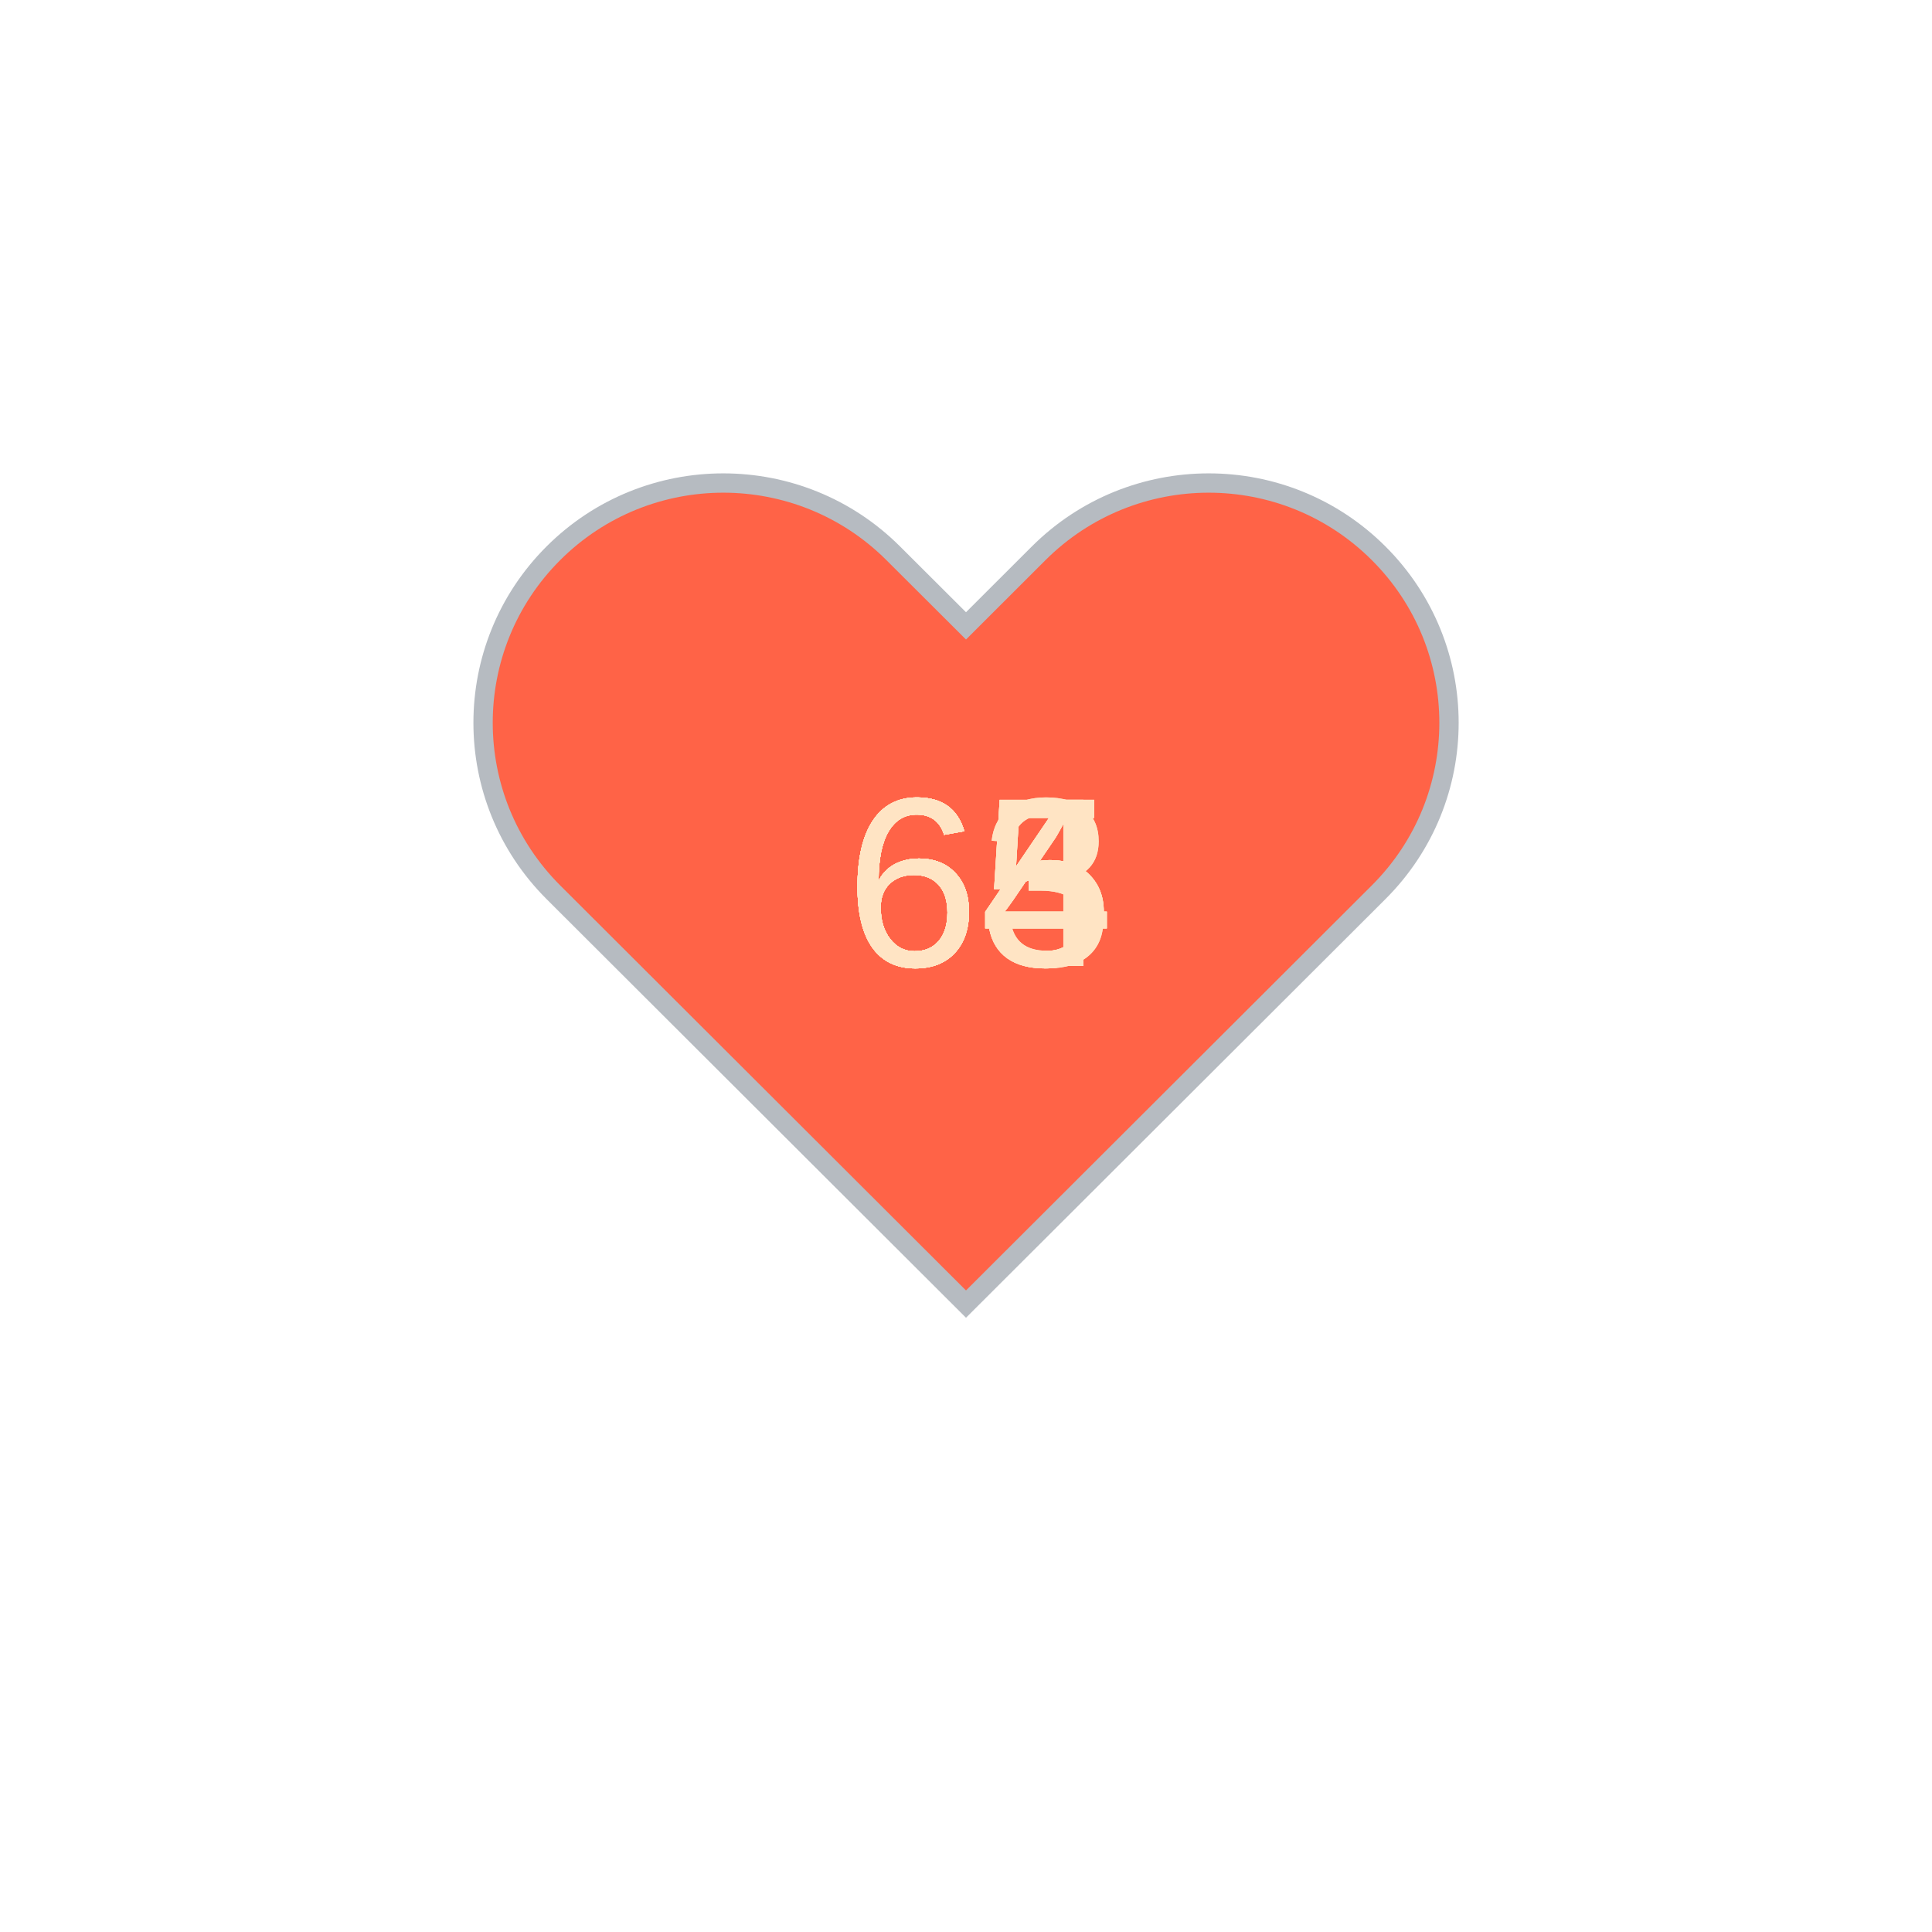
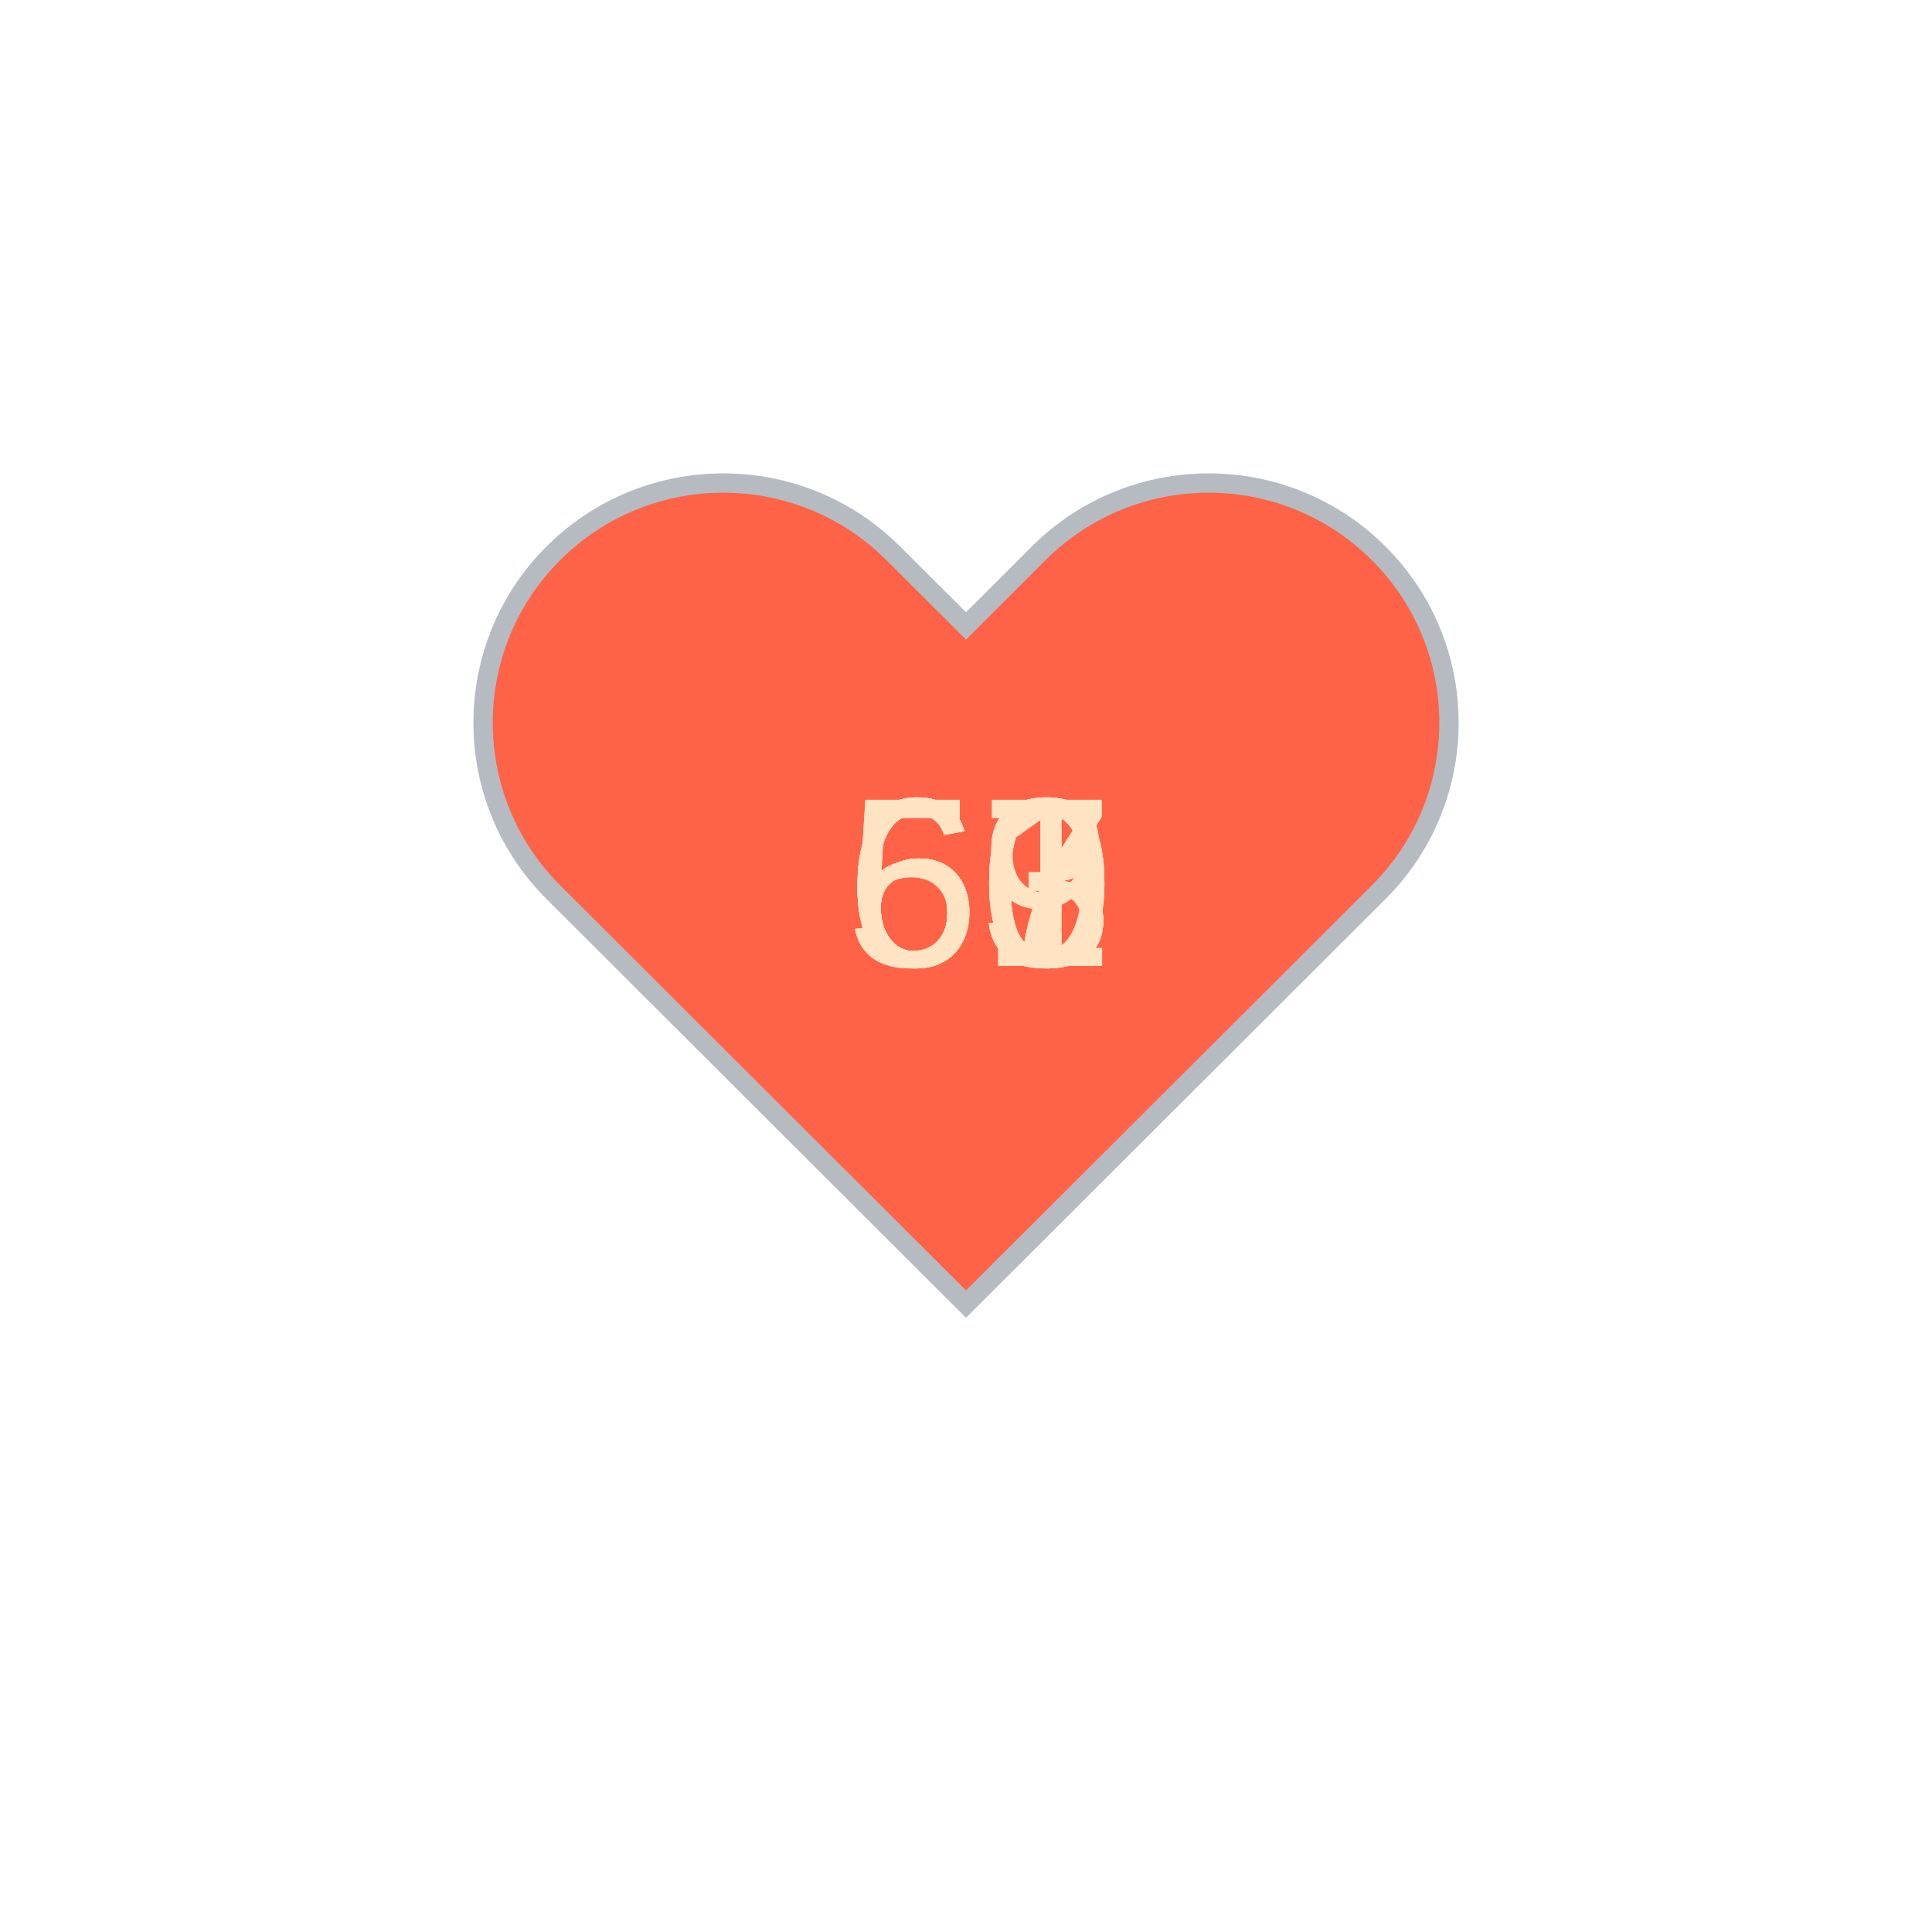
<svg xmlns="http://www.w3.org/2000/svg" baseProfile="full" height="150" version="1.1" viewBox="0,0,200,200" width="150">
  <defs />
  <g transform="translate(100 100)">
    <path d="M92.71,7.27L92.71,7.27c-9.71-9.69-25.46-9.69-35.18,0L50,14.79l-7.54-7.52C32.75-2.42,17-2.42,7.29,7.27v0 c-9.71,9.69-9.71,25.41,0,35.1L50,85l42.71-42.63C102.43,32.68,102.43,16.96,92.71,7.27z" fill="tomato" stroke="#B6BBC1" stroke-width="2" transform="translate(-50 -50)" />
    <animateTransform additive="sum" attributeName="transform" dur="1.2s" repeatCount="indefinite" type="scale" values="1; 1.5; 1.25; 1.5; 1.5; 1;" />
-     <text fill="bisque" style="font-size:25px; font-family:Arial" transform="translate(-12.5 0)">65<animate attributeName="visibility" dur="12.0s" keyTimes="0;0.1;0.2;0.3;0.4;0.5;0.6;0.7;0.8;0.9;1.0" repeatCount="indefinite" values="visible;hidden;hidden;hidden;hidden;hidden;hidden;hidden;hidden;hidden;hidden" />
+     <text fill="bisque" style="font-size:25px; font-family:Arial" transform="translate(-12.5 0)">67<animate attributeName="visibility" dur="12.0s" keyTimes="0;0.1;0.2;0.3;0.4;0.5;0.6;0.7;0.8;0.9;1.0" repeatCount="indefinite" values="visible;hidden;hidden;hidden;hidden;hidden;hidden;hidden;hidden;hidden;hidden" />
    </text>
-     <text fill="bisque" style="font-size:25px; font-family:Arial" transform="translate(-12.5 0)">65<animate attributeName="visibility" dur="12.0s" keyTimes="0;0.1;0.2;0.3;0.4;0.5;0.6;0.7;0.8;0.9;1.0" repeatCount="indefinite" values="hidden;visible;hidden;hidden;hidden;hidden;hidden;hidden;hidden;hidden;hidden" />
+     <text fill="bisque" style="font-size:25px; font-family:Arial" transform="translate(-12.5 0)">57<animate attributeName="visibility" dur="12.0s" keyTimes="0;0.1;0.2;0.3;0.4;0.5;0.6;0.7;0.8;0.9;1.0" repeatCount="indefinite" values="hidden;visible;hidden;hidden;hidden;hidden;hidden;hidden;hidden;hidden;hidden" />
    </text>
-     <text fill="bisque" style="font-size:25px; font-family:Arial" transform="translate(-12.5 0)">65<animate attributeName="visibility" dur="12.0s" keyTimes="0;0.1;0.2;0.3;0.4;0.5;0.6;0.7;0.8;0.9;1.0" repeatCount="indefinite" values="hidden;hidden;visible;hidden;hidden;hidden;hidden;hidden;hidden;hidden;hidden" />
+     <text fill="bisque" style="font-size:25px; font-family:Arial" transform="translate(-12.5 0)">60<animate attributeName="visibility" dur="12.0s" keyTimes="0;0.1;0.2;0.3;0.4;0.5;0.6;0.7;0.8;0.9;1.0" repeatCount="indefinite" values="hidden;hidden;visible;hidden;hidden;hidden;hidden;hidden;hidden;hidden;hidden" />
    </text>
-     <text fill="bisque" style="font-size:25px; font-family:Arial" transform="translate(-12.5 0)">64<animate attributeName="visibility" dur="12.0s" keyTimes="0;0.1;0.2;0.3;0.4;0.5;0.6;0.7;0.8;0.9;1.0" repeatCount="indefinite" values="hidden;hidden;hidden;visible;hidden;hidden;hidden;hidden;hidden;hidden;hidden" />
+     <text fill="bisque" style="font-size:25px; font-family:Arial" transform="translate(-12.5 0)">63<animate attributeName="visibility" dur="12.0s" keyTimes="0;0.1;0.2;0.3;0.4;0.5;0.6;0.7;0.8;0.9;1.0" repeatCount="indefinite" values="hidden;hidden;hidden;visible;hidden;hidden;hidden;hidden;hidden;hidden;hidden" />
    </text>
-     <text fill="bisque" style="font-size:25px; font-family:Arial" transform="translate(-12.5 0)">64<animate attributeName="visibility" dur="12.0s" keyTimes="0;0.1;0.2;0.3;0.4;0.5;0.6;0.7;0.8;0.9;1.0" repeatCount="indefinite" values="hidden;hidden;hidden;hidden;visible;hidden;hidden;hidden;hidden;hidden;hidden" />
+     <text fill="bisque" style="font-size:25px; font-family:Arial" transform="translate(-12.5 0)">59<animate attributeName="visibility" dur="12.0s" keyTimes="0;0.1;0.2;0.3;0.4;0.5;0.6;0.7;0.8;0.9;1.0" repeatCount="indefinite" values="hidden;hidden;hidden;hidden;visible;hidden;hidden;hidden;hidden;hidden;hidden" />
    </text>
-     <text fill="bisque" style="font-size:25px; font-family:Arial" transform="translate(-12.5 0)">64<animate attributeName="visibility" dur="12.0s" keyTimes="0;0.1;0.2;0.3;0.4;0.5;0.6;0.7;0.8;0.9;1.0" repeatCount="indefinite" values="hidden;hidden;hidden;hidden;hidden;visible;hidden;hidden;hidden;hidden;hidden" />
+     <text fill="bisque" style="font-size:25px; font-family:Arial" transform="translate(-12.5 0)">61<animate attributeName="visibility" dur="12.0s" keyTimes="0;0.1;0.2;0.3;0.4;0.5;0.6;0.7;0.8;0.9;1.0" repeatCount="indefinite" values="hidden;hidden;hidden;hidden;hidden;visible;hidden;hidden;hidden;hidden;hidden" />
    </text>
-     <text fill="bisque" style="font-size:25px; font-family:Arial" transform="translate(-12.5 0)">63<animate attributeName="visibility" dur="12.0s" keyTimes="0;0.1;0.2;0.3;0.4;0.5;0.6;0.7;0.8;0.9;1.0" repeatCount="indefinite" values="hidden;hidden;hidden;hidden;hidden;hidden;visible;hidden;hidden;hidden;hidden" />
+     <text fill="bisque" style="font-size:25px; font-family:Arial" transform="translate(-12.5 0)">60<animate attributeName="visibility" dur="12.0s" keyTimes="0;0.1;0.2;0.3;0.4;0.5;0.6;0.7;0.8;0.9;1.0" repeatCount="indefinite" values="hidden;hidden;hidden;hidden;hidden;hidden;visible;hidden;hidden;hidden;hidden" />
    </text>
-     <text fill="bisque" style="font-size:25px; font-family:Arial" transform="translate(-12.5 0)">64<animate attributeName="visibility" dur="12.0s" keyTimes="0;0.1;0.2;0.3;0.4;0.5;0.6;0.7;0.8;0.9;1.0" repeatCount="indefinite" values="hidden;hidden;hidden;hidden;hidden;hidden;hidden;visible;hidden;hidden;hidden" />
+     <text fill="bisque" style="font-size:25px; font-family:Arial" transform="translate(-12.5 0)">60<animate attributeName="visibility" dur="12.0s" keyTimes="0;0.1;0.2;0.3;0.4;0.5;0.6;0.7;0.8;0.9;1.0" repeatCount="indefinite" values="hidden;hidden;hidden;hidden;hidden;hidden;hidden;visible;hidden;hidden;hidden" />
    </text>
    <text fill="bisque" style="font-size:25px; font-family:Arial" transform="translate(-12.5 0)">63<animate attributeName="visibility" dur="12.0s" keyTimes="0;0.1;0.2;0.3;0.4;0.5;0.6;0.7;0.8;0.9;1.0" repeatCount="indefinite" values="hidden;hidden;hidden;hidden;hidden;hidden;hidden;hidden;visible;hidden;hidden" />
    </text>
-     <text fill="bisque" style="font-size:25px; font-family:Arial" transform="translate(-12.5 0)">65<animate attributeName="visibility" dur="12.0s" keyTimes="0;0.1;0.2;0.3;0.4;0.5;0.6;0.7;0.8;0.9;1.0" repeatCount="indefinite" values="hidden;hidden;hidden;hidden;hidden;hidden;hidden;hidden;hidden;visible;hidden" />
+     <text fill="bisque" style="font-size:25px; font-family:Arial" transform="translate(-12.5 0)">63<animate attributeName="visibility" dur="12.0s" keyTimes="0;0.1;0.2;0.3;0.4;0.5;0.6;0.7;0.8;0.9;1.0" repeatCount="indefinite" values="hidden;hidden;hidden;hidden;hidden;hidden;hidden;hidden;hidden;visible;hidden" />
    </text>
  </g>
</svg>
